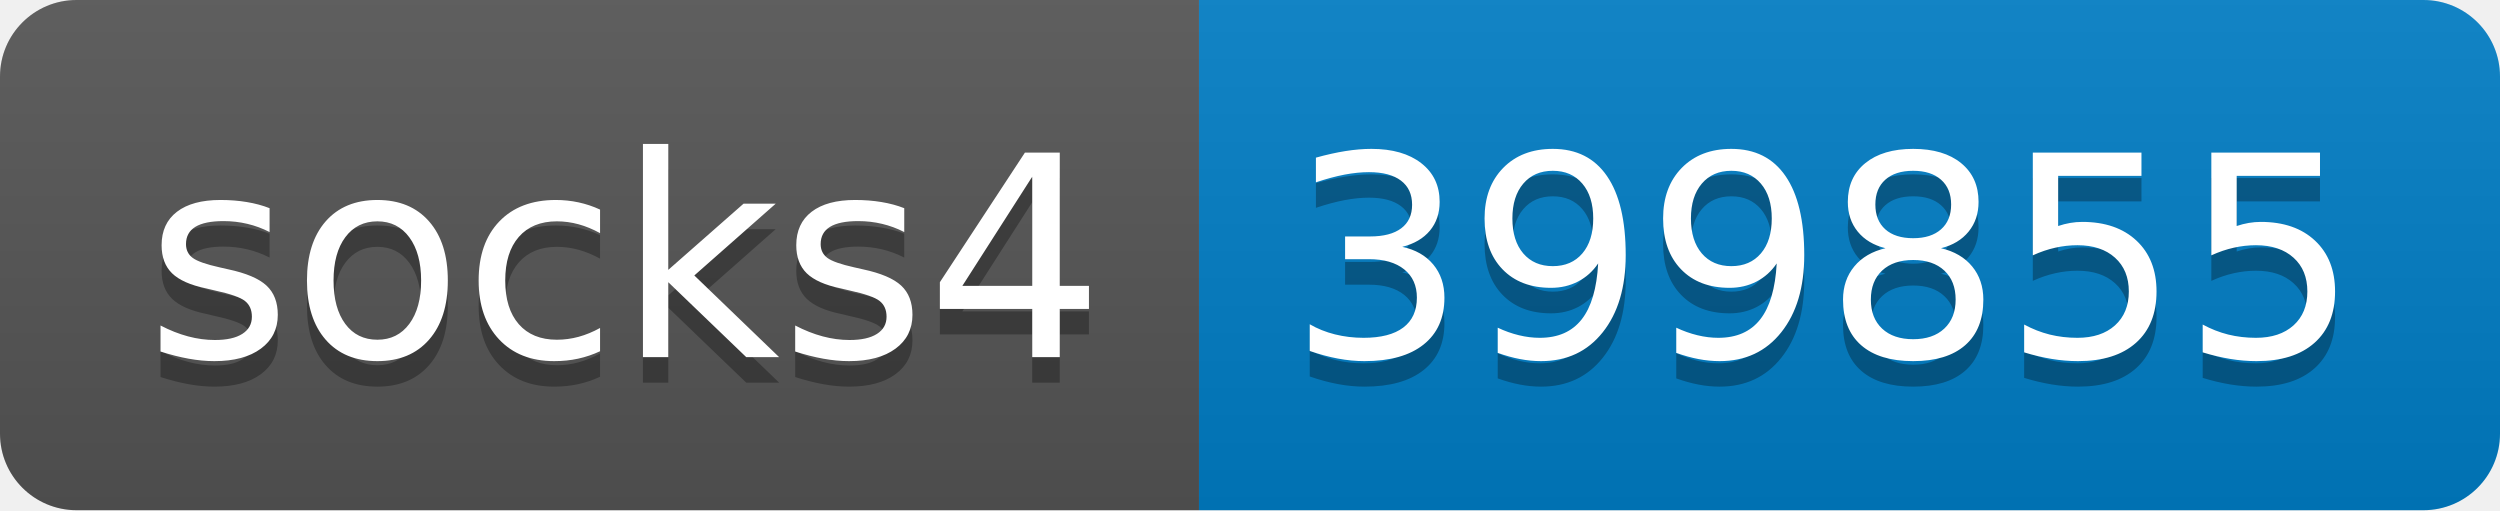
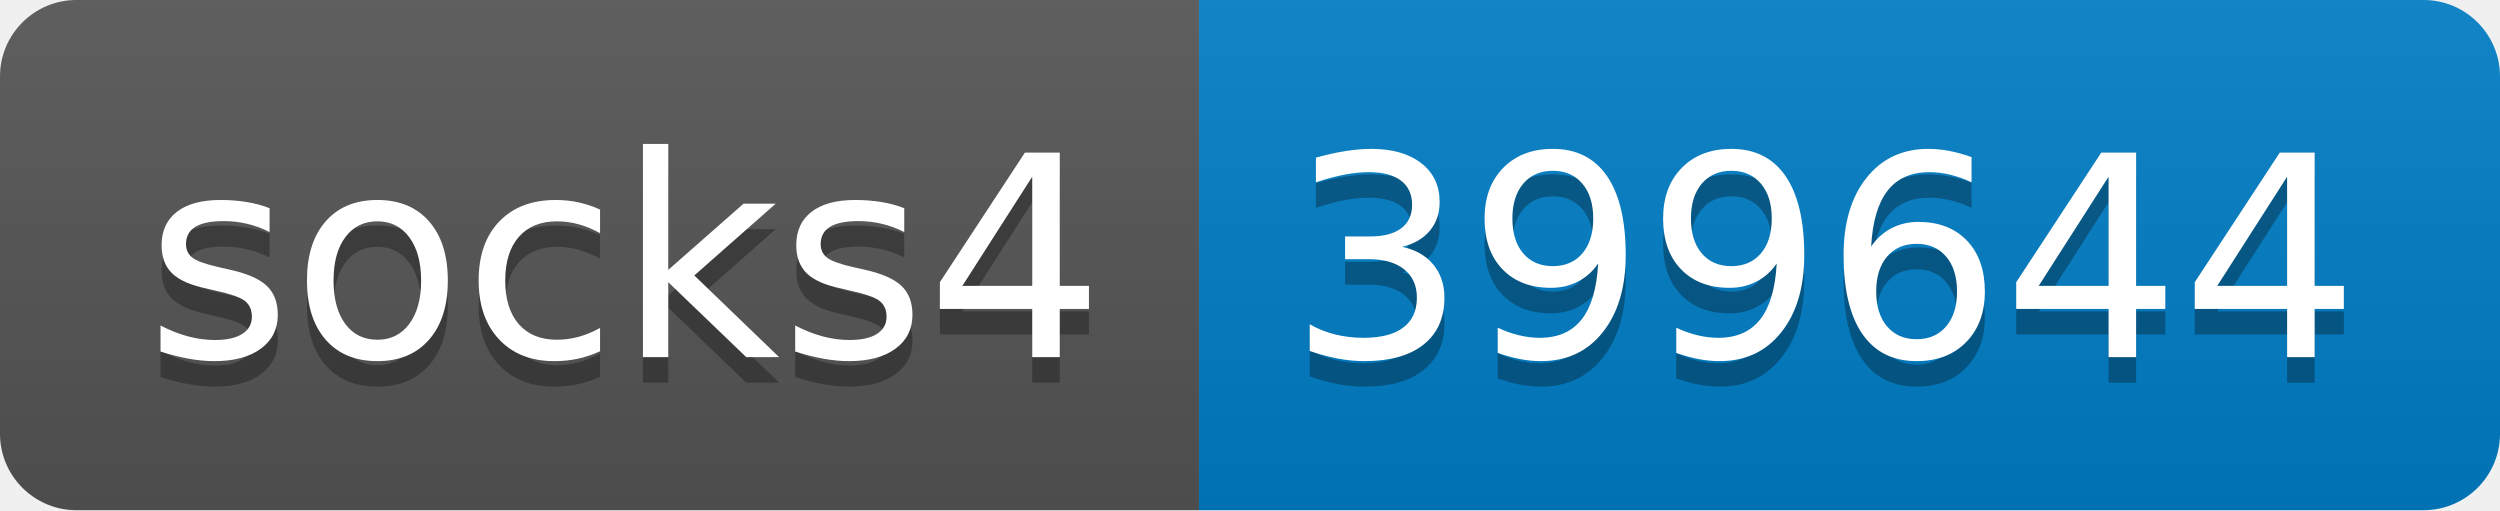
- <svg xmlns="http://www.w3.org/2000/svg" width="98" height="20" role="img" aria-label="socks4: 399855">
+ <svg xmlns="http://www.w3.org/2000/svg" width="98" height="20" role="img" aria-label="socks4: 399644">
  <linearGradient id="s" x2="0" y2="100%">
    <stop offset="0" stop-color="#bbb" stop-opacity=".1" />
    <stop offset="1" stop-opacity=".1" />
  </linearGradient>
  <clipPath id="r">
    <rect width="98" height="20" rx="3" fill="#fff" />
  </clipPath>
  <g clip-path="url(#r)">
    <rect width="47" height="20" fill="#555" />
    <rect x="47" width="51" height="20" fill="#007ec6" />
    <rect width="98" height="20" fill="url(#s)" />
  </g>
  <g fill="#fff" text-anchor="middle" font-family="Verdana,Geneva,DejaVu Sans,sans-serif" text-rendering="geometricPrecision" font-size="110">
    <text aria-hidden="true" x="245" y="150" fill="#010101" fill-opacity=".3" transform="scale(.1)" textLength="370">socks4</text>
    <text x="245" y="140" transform="scale(.1)" fill="#fff" textLength="370">socks4</text>
-     <text aria-hidden="true" x="715" y="150" fill="#010101" fill-opacity=".3" transform="scale(.1)" textLength="410">399855</text>
-     <text x="715" y="140" transform="scale(.1)" fill="#fff" textLength="410">399855</text>
+     <text aria-hidden="true" x="715" y="150" fill="#010101" fill-opacity=".3" transform="scale(.1)" textLength="410">399644</text>
+     <text x="715" y="140" transform="scale(.1)" fill="#fff" textLength="410">399644</text>
  </g>
</svg>
